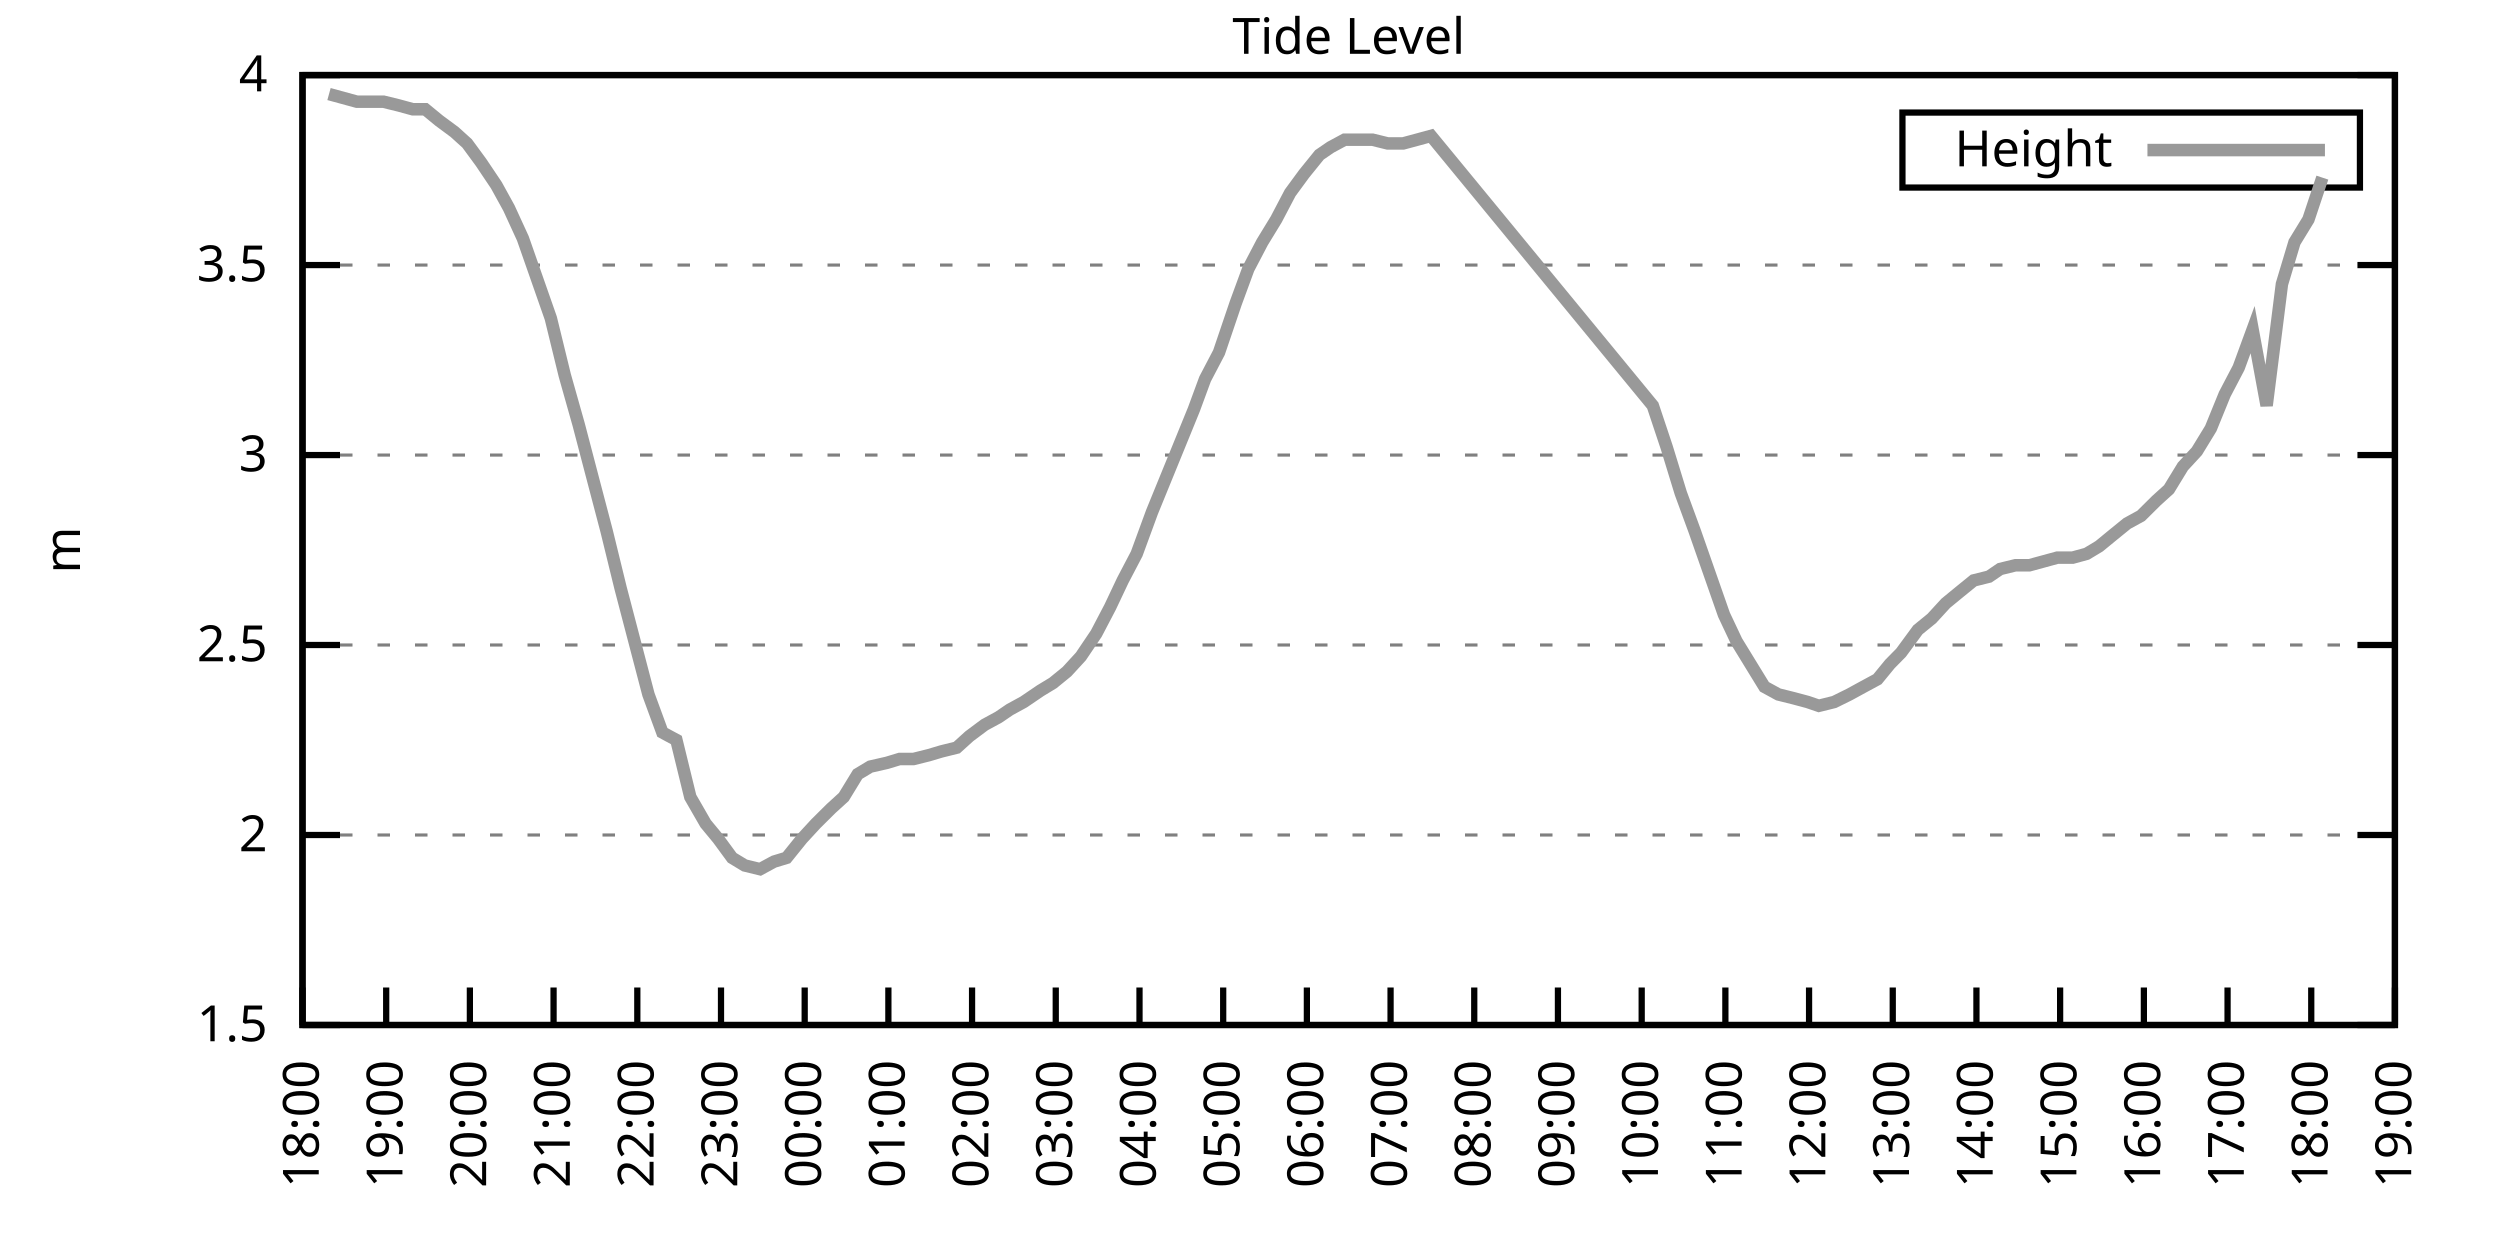
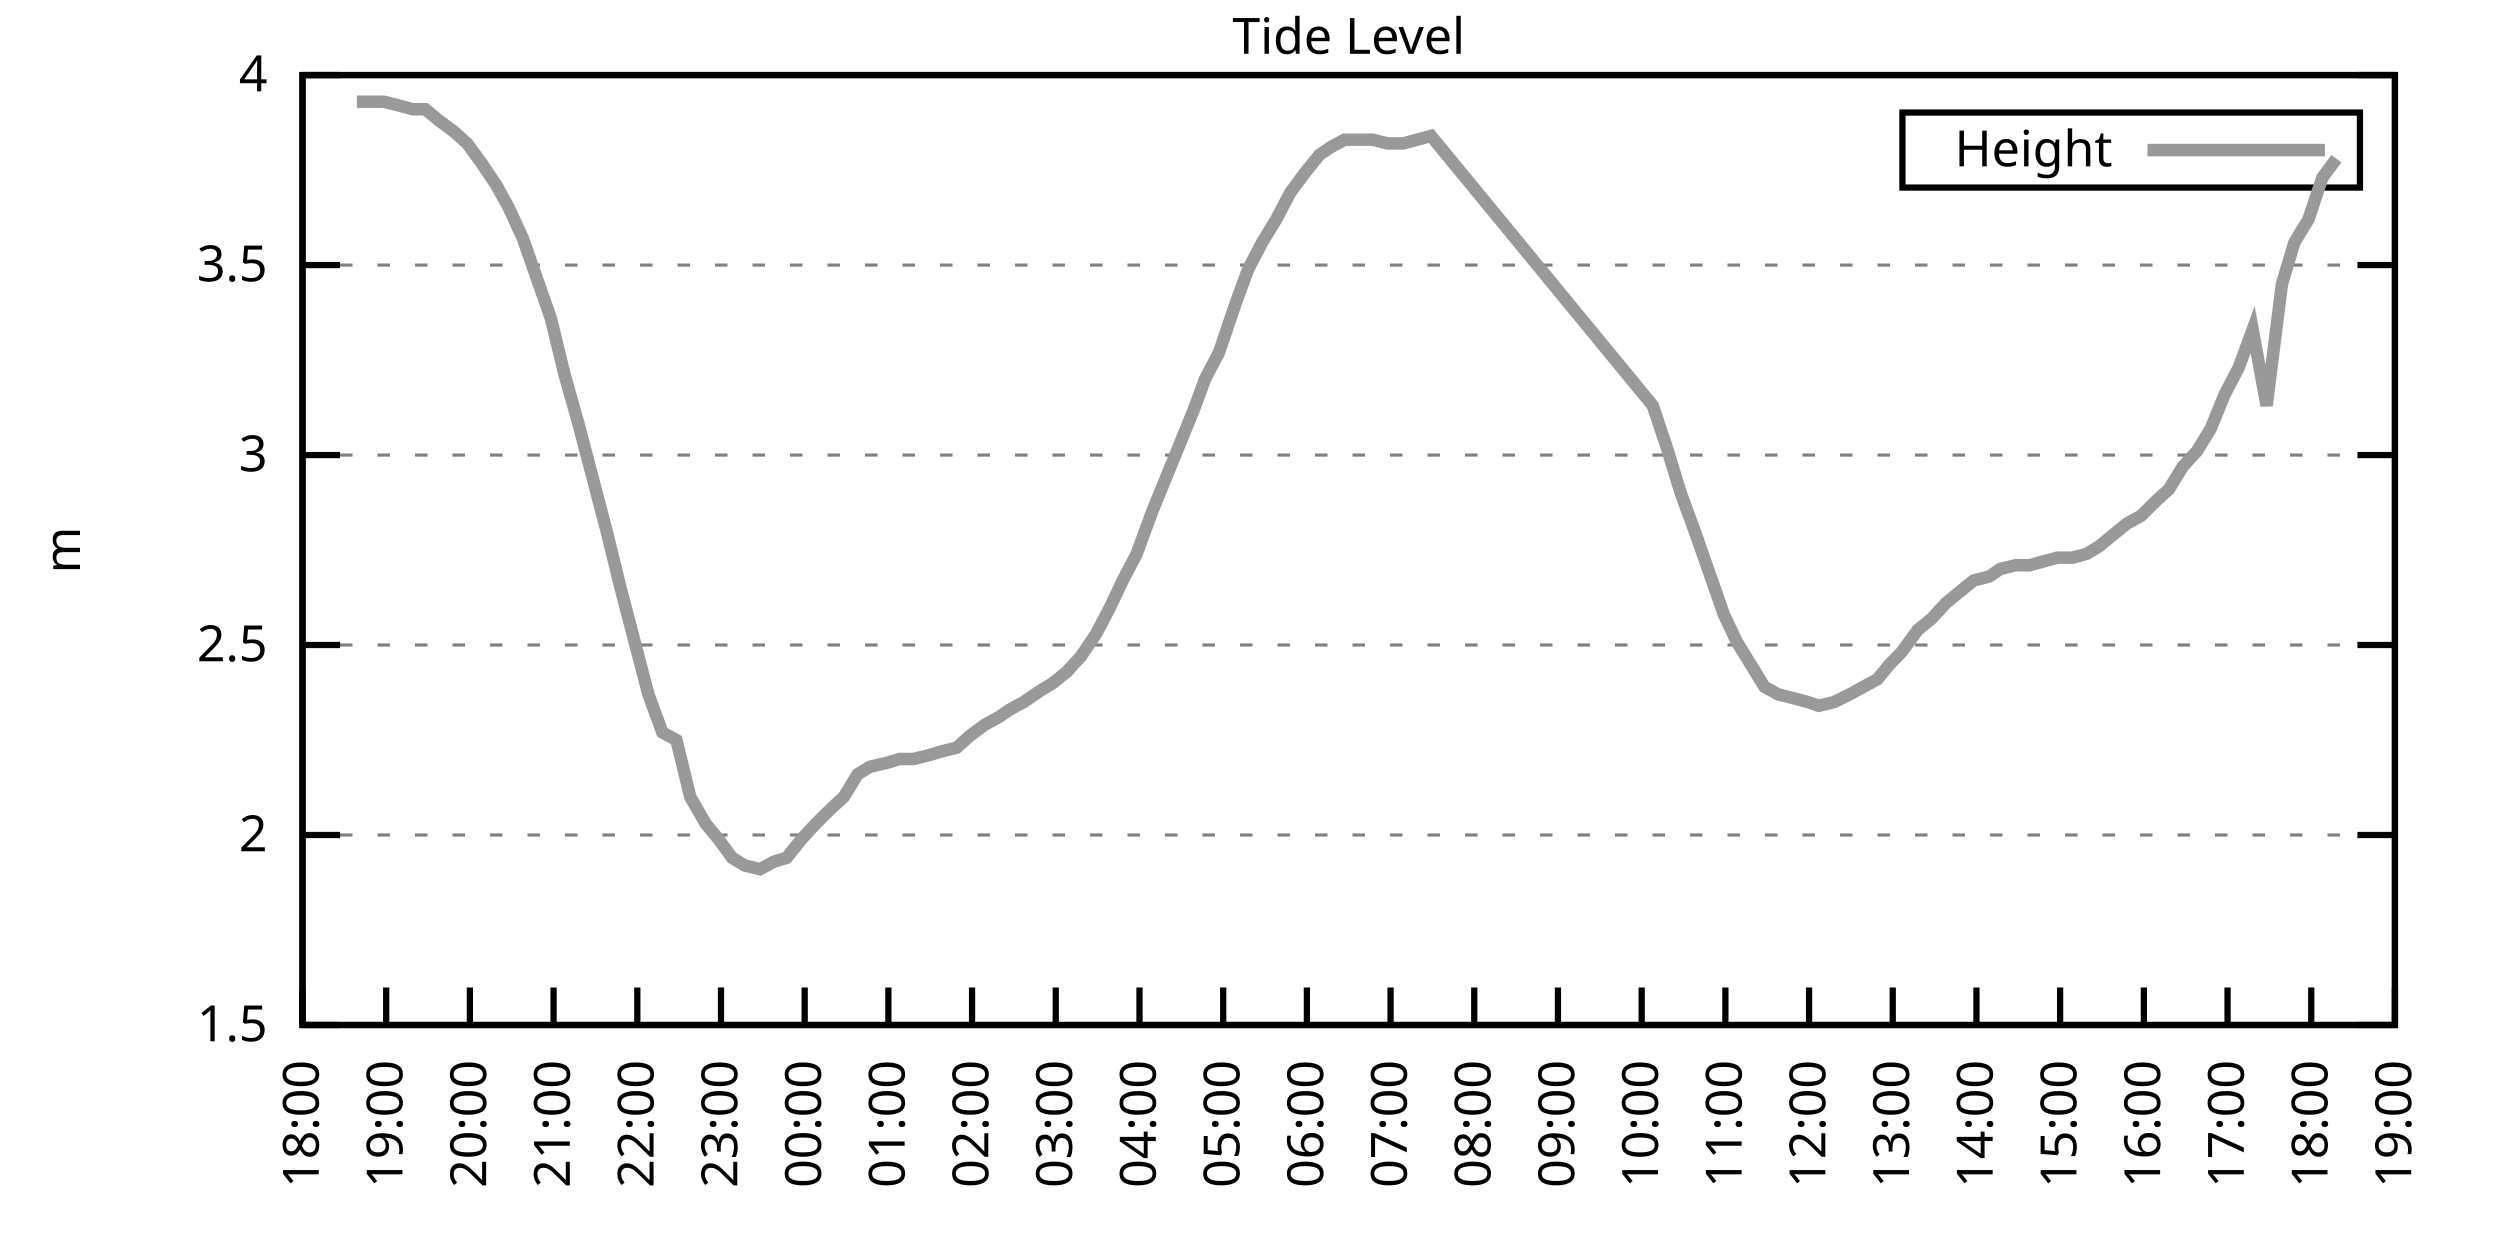
<svg xmlns="http://www.w3.org/2000/svg" xmlns:xlink="http://www.w3.org/1999/xlink" width="400" height="200" viewBox="0 0 400 200">
  <g id="gnuplot_canvas">
    <rect x="0" y="0" width="400" height="200" fill="none" />
    <defs>
      <circle id="gpDot" r="0.5" stroke-width="0.5" stroke="currentColor" />
      <path id="gpPt0" stroke-width="0.333" stroke="currentColor" d="M-1,0 h2 M0,-1 v2" />
      <path id="gpPt1" stroke-width="0.333" stroke="currentColor" d="M-1,-1 L1,1 M1,-1 L-1,1" />
      <path id="gpPt2" stroke-width="0.333" stroke="currentColor" d="M-1,0 L1,0 M0,-1 L0,1 M-1,-1 L1,1 M-1,1 L1,-1" />
      <rect id="gpPt3" stroke-width="0.333" stroke="currentColor" x="-1" y="-1" width="2" height="2" />
      <rect id="gpPt4" stroke-width="0.333" stroke="currentColor" fill="currentColor" x="-1" y="-1" width="2" height="2" />
      <circle id="gpPt5" stroke-width="0.333" stroke="currentColor" cx="0" cy="0" r="1" />
      <use xlink:href="#gpPt5" id="gpPt6" fill="currentColor" stroke="none" />
      <path id="gpPt7" stroke-width="0.333" stroke="currentColor" d="M0,-1.33 L-1.33,0.67 L1.33,0.67 z" />
      <use xlink:href="#gpPt7" id="gpPt8" fill="currentColor" stroke="none" />
      <use xlink:href="#gpPt7" id="gpPt9" stroke="currentColor" transform="rotate(180)" />
      <use xlink:href="#gpPt9" id="gpPt10" fill="currentColor" stroke="none" />
      <use xlink:href="#gpPt3" id="gpPt11" stroke="currentColor" transform="rotate(45)" />
      <use xlink:href="#gpPt11" id="gpPt12" fill="currentColor" stroke="none" />
      <path id="gpPt13" stroke-width="0.333" stroke="currentColor" d="M0,1.330 L1.265,0.411 L0.782,-1.067 L-0.782,-1.076 L-1.265,0.411 z" />
      <use xlink:href="#gpPt13" id="gpPt14" fill="currentColor" stroke="none" />
      <filter id="textbox" filterUnits="objectBoundingBox" x="0" y="0" height="1" width="1">
        <feFlood flood-color="white" flood-opacity="1" result="bgnd" />
        <feComposite in="SourceGraphic" in2="bgnd" operator="atop" />
      </filter>
      <filter id="greybox" filterUnits="objectBoundingBox" x="0" y="0" height="1" width="1">
        <feFlood flood-color="lightgrey" flood-opacity="1" result="grey" />
        <feComposite in="SourceGraphic" in2="grey" operator="atop" />
      </filter>
    </defs>
    <g fill="none" color="white" stroke="currentColor" stroke-width="1.00" stroke-linecap="butt" stroke-linejoin="miter">
</g>
    <g fill="none" color="black" stroke="currentColor" stroke-width="1.00" stroke-linecap="butt" stroke-linejoin="miter">
      <g stroke="none" shape-rendering="crispEdges">
        <polygon fill="rgb(255, 255, 255)" points="48.40,164.00 383.18,164.00 383.18,12.02 48.40,12.02 " />
      </g>
    </g>
    <g fill="none" color="black" stroke="currentColor" stroke-width="1.00" stroke-linecap="butt" stroke-linejoin="miter">
</g>
    <g fill="none" color="black" stroke="black" stroke-width="0.50" stroke-linecap="butt" stroke-linejoin="miter">
</g>
    <g fill="none" color="gray" stroke="currentColor" stroke-width="0.50" stroke-linecap="butt" stroke-linejoin="miter">
      <path stroke="gray" stroke-dasharray="2,4" class="gridline" d="M48.40,164.00 L383.19,164.00  " />
    </g>
    <g fill="none" color="gray" stroke="gray" stroke-width="1.00" stroke-linecap="butt" stroke-linejoin="miter">
</g>
    <g fill="none" color="black" stroke="currentColor" stroke-width="1.00" stroke-linecap="butt" stroke-linejoin="miter">
      <path stroke="black" d="M48.40,164.00 L54.40,164.00 M383.19,164.00 L377.19,164.00  " />
      <g transform="translate(42.80,166.60)" stroke="none" fill="black" font-family="Sans" font-size="8.00" text-anchor="end">
        <text>
          <tspan font-family="Sans"> 1.5</tspan>
        </text>
      </g>
    </g>
    <g fill="none" color="black" stroke="currentColor" stroke-width="1.00" stroke-linecap="butt" stroke-linejoin="miter">
</g>
    <g fill="none" color="black" stroke="black" stroke-width="0.50" stroke-linecap="butt" stroke-linejoin="miter">
</g>
    <g fill="none" color="gray" stroke="currentColor" stroke-width="0.50" stroke-linecap="butt" stroke-linejoin="miter">
      <path stroke="gray" stroke-dasharray="2,4" class="gridline" d="M48.40,133.60 L383.19,133.60  " />
    </g>
    <g fill="none" color="gray" stroke="gray" stroke-width="1.00" stroke-linecap="butt" stroke-linejoin="miter">
</g>
    <g fill="none" color="black" stroke="currentColor" stroke-width="1.00" stroke-linecap="butt" stroke-linejoin="miter">
      <path stroke="black" d="M48.40,133.60 L54.40,133.60 M383.19,133.60 L377.19,133.60  " />
      <g transform="translate(42.80,136.20)" stroke="none" fill="black" font-family="Sans" font-size="8.00" text-anchor="end">
        <text>
          <tspan font-family="Sans"> 2</tspan>
        </text>
      </g>
    </g>
    <g fill="none" color="black" stroke="currentColor" stroke-width="1.00" stroke-linecap="butt" stroke-linejoin="miter">
</g>
    <g fill="none" color="black" stroke="black" stroke-width="0.50" stroke-linecap="butt" stroke-linejoin="miter">
</g>
    <g fill="none" color="gray" stroke="currentColor" stroke-width="0.50" stroke-linecap="butt" stroke-linejoin="miter">
      <path stroke="gray" stroke-dasharray="2,4" class="gridline" d="M48.40,103.20 L383.19,103.20  " />
    </g>
    <g fill="none" color="gray" stroke="gray" stroke-width="1.00" stroke-linecap="butt" stroke-linejoin="miter">
</g>
    <g fill="none" color="black" stroke="currentColor" stroke-width="1.00" stroke-linecap="butt" stroke-linejoin="miter">
      <path stroke="black" d="M48.40,103.20 L54.40,103.20 M383.19,103.20 L377.19,103.20  " />
      <g transform="translate(42.80,105.80)" stroke="none" fill="black" font-family="Sans" font-size="8.00" text-anchor="end">
        <text>
          <tspan font-family="Sans"> 2.5</tspan>
        </text>
      </g>
    </g>
    <g fill="none" color="black" stroke="currentColor" stroke-width="1.00" stroke-linecap="butt" stroke-linejoin="miter">
</g>
    <g fill="none" color="black" stroke="black" stroke-width="0.50" stroke-linecap="butt" stroke-linejoin="miter">
</g>
    <g fill="none" color="gray" stroke="currentColor" stroke-width="0.50" stroke-linecap="butt" stroke-linejoin="miter">
      <path stroke="gray" stroke-dasharray="2,4" class="gridline" d="M48.40,72.81 L383.19,72.81  " />
    </g>
    <g fill="none" color="gray" stroke="gray" stroke-width="1.00" stroke-linecap="butt" stroke-linejoin="miter">
</g>
    <g fill="none" color="black" stroke="currentColor" stroke-width="1.00" stroke-linecap="butt" stroke-linejoin="miter">
      <path stroke="black" d="M48.40,72.81 L54.40,72.81 M383.19,72.81 L377.19,72.81  " />
      <g transform="translate(42.80,75.41)" stroke="none" fill="black" font-family="Sans" font-size="8.00" text-anchor="end">
        <text>
          <tspan font-family="Sans"> 3</tspan>
        </text>
      </g>
    </g>
    <g fill="none" color="black" stroke="currentColor" stroke-width="1.00" stroke-linecap="butt" stroke-linejoin="miter">
</g>
    <g fill="none" color="black" stroke="black" stroke-width="0.50" stroke-linecap="butt" stroke-linejoin="miter">
</g>
    <g fill="none" color="gray" stroke="currentColor" stroke-width="0.50" stroke-linecap="butt" stroke-linejoin="miter">
      <path stroke="gray" stroke-dasharray="2,4" class="gridline" d="M48.40,42.41 L383.19,42.41  " />
    </g>
    <g fill="none" color="gray" stroke="gray" stroke-width="1.00" stroke-linecap="butt" stroke-linejoin="miter">
</g>
    <g fill="none" color="black" stroke="currentColor" stroke-width="1.00" stroke-linecap="butt" stroke-linejoin="miter">
      <path stroke="black" d="M48.40,42.41 L54.40,42.41 M383.19,42.41 L377.19,42.41  " />
      <g transform="translate(42.80,45.01)" stroke="none" fill="black" font-family="Sans" font-size="8.00" text-anchor="end">
        <text>
          <tspan font-family="Sans"> 3.5</tspan>
        </text>
      </g>
    </g>
    <g fill="none" color="black" stroke="currentColor" stroke-width="1.00" stroke-linecap="butt" stroke-linejoin="miter">
</g>
    <g fill="none" color="black" stroke="black" stroke-width="0.50" stroke-linecap="butt" stroke-linejoin="miter">
</g>
    <g fill="none" color="gray" stroke="currentColor" stroke-width="0.50" stroke-linecap="butt" stroke-linejoin="miter">
      <path stroke="gray" stroke-dasharray="2,4" class="gridline" d="M48.40,12.01 L383.19,12.01  " />
    </g>
    <g fill="none" color="gray" stroke="gray" stroke-width="1.00" stroke-linecap="butt" stroke-linejoin="miter">
</g>
    <g fill="none" color="black" stroke="currentColor" stroke-width="1.00" stroke-linecap="butt" stroke-linejoin="miter">
      <path stroke="black" d="M48.40,12.01 L54.40,12.01 M383.19,12.01 L377.19,12.01  " />
      <g transform="translate(42.80,14.61)" stroke="none" fill="black" font-family="Sans" font-size="8.00" text-anchor="end">
        <text>
          <tspan font-family="Sans"> 4</tspan>
        </text>
      </g>
    </g>
    <g fill="none" color="black" stroke="currentColor" stroke-width="1.00" stroke-linecap="butt" stroke-linejoin="miter">
      <path stroke="black" d="M48.40,164.00 L48.40,158.00  " />
      <g transform="translate(51.00,169.60) rotate(270.00)" stroke="none" fill="black" font-family="Sans" font-size="8.00" text-anchor="end">
        <text>
          <tspan font-family="Sans">18:00</tspan>
        </text>
      </g>
    </g>
    <g fill="none" color="black" stroke="currentColor" stroke-width="1.00" stroke-linecap="butt" stroke-linejoin="miter">
      <path stroke="black" d="M61.79,164.00 L61.79,158.00  " />
      <g transform="translate(64.39,169.60) rotate(270.00)" stroke="none" fill="black" font-family="Sans" font-size="8.00" text-anchor="end">
        <text>
          <tspan font-family="Sans">19:00</tspan>
        </text>
      </g>
    </g>
    <g fill="none" color="black" stroke="currentColor" stroke-width="1.00" stroke-linecap="butt" stroke-linejoin="miter">
      <path stroke="black" d="M75.18,164.00 L75.18,158.00  " />
      <g transform="translate(77.78,169.60) rotate(270.00)" stroke="none" fill="black" font-family="Sans" font-size="8.00" text-anchor="end">
        <text>
          <tspan font-family="Sans">20:00</tspan>
        </text>
      </g>
    </g>
    <g fill="none" color="black" stroke="currentColor" stroke-width="1.00" stroke-linecap="butt" stroke-linejoin="miter">
      <path stroke="black" d="M88.57,164.00 L88.57,158.00  " />
      <g transform="translate(91.17,169.60) rotate(270.00)" stroke="none" fill="black" font-family="Sans" font-size="8.00" text-anchor="end">
        <text>
          <tspan font-family="Sans">21:00</tspan>
        </text>
      </g>
    </g>
    <g fill="none" color="black" stroke="currentColor" stroke-width="1.00" stroke-linecap="butt" stroke-linejoin="miter">
      <path stroke="black" d="M101.97,164.00 L101.97,158.00  " />
      <g transform="translate(104.57,169.60) rotate(270.00)" stroke="none" fill="black" font-family="Sans" font-size="8.00" text-anchor="end">
        <text>
          <tspan font-family="Sans">22:00</tspan>
        </text>
      </g>
    </g>
    <g fill="none" color="black" stroke="currentColor" stroke-width="1.00" stroke-linecap="butt" stroke-linejoin="miter">
      <path stroke="black" d="M115.36,164.00 L115.36,158.00  " />
      <g transform="translate(117.96,169.60) rotate(270.00)" stroke="none" fill="black" font-family="Sans" font-size="8.00" text-anchor="end">
        <text>
          <tspan font-family="Sans">23:00</tspan>
        </text>
      </g>
    </g>
    <g fill="none" color="black" stroke="currentColor" stroke-width="1.00" stroke-linecap="butt" stroke-linejoin="miter">
      <path stroke="black" d="M128.75,164.00 L128.75,158.00  " />
      <g transform="translate(131.35,169.60) rotate(270.00)" stroke="none" fill="black" font-family="Sans" font-size="8.00" text-anchor="end">
        <text>
          <tspan font-family="Sans">00:00</tspan>
        </text>
      </g>
    </g>
    <g fill="none" color="black" stroke="currentColor" stroke-width="1.00" stroke-linecap="butt" stroke-linejoin="miter">
      <path stroke="black" d="M142.14,164.00 L142.14,158.00  " />
      <g transform="translate(144.74,169.60) rotate(270.00)" stroke="none" fill="black" font-family="Sans" font-size="8.00" text-anchor="end">
        <text>
          <tspan font-family="Sans">01:00</tspan>
        </text>
      </g>
    </g>
    <g fill="none" color="black" stroke="currentColor" stroke-width="1.00" stroke-linecap="butt" stroke-linejoin="miter">
      <path stroke="black" d="M155.53,164.00 L155.53,158.00  " />
      <g transform="translate(158.13,169.60) rotate(270.00)" stroke="none" fill="black" font-family="Sans" font-size="8.00" text-anchor="end">
        <text>
          <tspan font-family="Sans">02:00</tspan>
        </text>
      </g>
    </g>
    <g fill="none" color="black" stroke="currentColor" stroke-width="1.00" stroke-linecap="butt" stroke-linejoin="miter">
      <path stroke="black" d="M168.92,164.00 L168.92,158.00  " />
      <g transform="translate(171.52,169.60) rotate(270.00)" stroke="none" fill="black" font-family="Sans" font-size="8.00" text-anchor="end">
        <text>
          <tspan font-family="Sans">03:00</tspan>
        </text>
      </g>
    </g>
    <g fill="none" color="black" stroke="currentColor" stroke-width="1.00" stroke-linecap="butt" stroke-linejoin="miter">
      <path stroke="black" d="M182.32,164.00 L182.32,158.00  " />
      <g transform="translate(184.92,169.60) rotate(270.00)" stroke="none" fill="black" font-family="Sans" font-size="8.00" text-anchor="end">
        <text>
          <tspan font-family="Sans">04:00</tspan>
        </text>
      </g>
    </g>
    <g fill="none" color="black" stroke="currentColor" stroke-width="1.00" stroke-linecap="butt" stroke-linejoin="miter">
      <path stroke="black" d="M195.71,164.00 L195.71,158.00  " />
      <g transform="translate(198.31,169.60) rotate(270.00)" stroke="none" fill="black" font-family="Sans" font-size="8.00" text-anchor="end">
        <text>
          <tspan font-family="Sans">05:00</tspan>
        </text>
      </g>
    </g>
    <g fill="none" color="black" stroke="currentColor" stroke-width="1.00" stroke-linecap="butt" stroke-linejoin="miter">
      <path stroke="black" d="M209.10,164.00 L209.10,158.00  " />
      <g transform="translate(211.70,169.60) rotate(270.00)" stroke="none" fill="black" font-family="Sans" font-size="8.00" text-anchor="end">
        <text>
          <tspan font-family="Sans">06:00</tspan>
        </text>
      </g>
    </g>
    <g fill="none" color="black" stroke="currentColor" stroke-width="1.00" stroke-linecap="butt" stroke-linejoin="miter">
      <path stroke="black" d="M222.49,164.00 L222.49,158.00  " />
      <g transform="translate(225.09,169.60) rotate(270.00)" stroke="none" fill="black" font-family="Sans" font-size="8.00" text-anchor="end">
        <text>
          <tspan font-family="Sans">07:00</tspan>
        </text>
      </g>
    </g>
    <g fill="none" color="black" stroke="currentColor" stroke-width="1.00" stroke-linecap="butt" stroke-linejoin="miter">
      <path stroke="black" d="M235.88,164.00 L235.88,158.00  " />
      <g transform="translate(238.48,169.60) rotate(270.00)" stroke="none" fill="black" font-family="Sans" font-size="8.00" text-anchor="end">
        <text>
          <tspan font-family="Sans">08:00</tspan>
        </text>
      </g>
    </g>
    <g fill="none" color="black" stroke="currentColor" stroke-width="1.00" stroke-linecap="butt" stroke-linejoin="miter">
      <path stroke="black" d="M249.27,164.00 L249.27,158.00  " />
      <g transform="translate(251.87,169.60) rotate(270.00)" stroke="none" fill="black" font-family="Sans" font-size="8.00" text-anchor="end">
        <text>
          <tspan font-family="Sans">09:00</tspan>
        </text>
      </g>
    </g>
    <g fill="none" color="black" stroke="currentColor" stroke-width="1.00" stroke-linecap="butt" stroke-linejoin="miter">
      <path stroke="black" d="M262.67,164.00 L262.67,158.00  " />
      <g transform="translate(265.27,169.60) rotate(270.00)" stroke="none" fill="black" font-family="Sans" font-size="8.00" text-anchor="end">
        <text>
          <tspan font-family="Sans">10:00</tspan>
        </text>
      </g>
    </g>
    <g fill="none" color="black" stroke="currentColor" stroke-width="1.00" stroke-linecap="butt" stroke-linejoin="miter">
      <path stroke="black" d="M276.06,164.00 L276.06,158.00  " />
      <g transform="translate(278.66,169.60) rotate(270.00)" stroke="none" fill="black" font-family="Sans" font-size="8.00" text-anchor="end">
        <text>
          <tspan font-family="Sans">11:00</tspan>
        </text>
      </g>
    </g>
    <g fill="none" color="black" stroke="currentColor" stroke-width="1.00" stroke-linecap="butt" stroke-linejoin="miter">
      <path stroke="black" d="M289.45,164.00 L289.45,158.00  " />
      <g transform="translate(292.05,169.60) rotate(270.00)" stroke="none" fill="black" font-family="Sans" font-size="8.00" text-anchor="end">
        <text>
          <tspan font-family="Sans">12:00</tspan>
        </text>
      </g>
    </g>
    <g fill="none" color="black" stroke="currentColor" stroke-width="1.00" stroke-linecap="butt" stroke-linejoin="miter">
      <path stroke="black" d="M302.84,164.00 L302.84,158.00  " />
      <g transform="translate(305.44,169.60) rotate(270.00)" stroke="none" fill="black" font-family="Sans" font-size="8.00" text-anchor="end">
        <text>
          <tspan font-family="Sans">13:00</tspan>
        </text>
      </g>
    </g>
    <g fill="none" color="black" stroke="currentColor" stroke-width="1.00" stroke-linecap="butt" stroke-linejoin="miter">
      <path stroke="black" d="M316.23,164.00 L316.23,158.00  " />
      <g transform="translate(318.83,169.60) rotate(270.00)" stroke="none" fill="black" font-family="Sans" font-size="8.00" text-anchor="end">
        <text>
          <tspan font-family="Sans">14:00</tspan>
        </text>
      </g>
    </g>
    <g fill="none" color="black" stroke="currentColor" stroke-width="1.00" stroke-linecap="butt" stroke-linejoin="miter">
      <path stroke="black" d="M329.62,164.00 L329.62,158.00  " />
      <g transform="translate(332.22,169.60) rotate(270.00)" stroke="none" fill="black" font-family="Sans" font-size="8.00" text-anchor="end">
        <text>
          <tspan font-family="Sans">15:00</tspan>
        </text>
      </g>
    </g>
    <g fill="none" color="black" stroke="currentColor" stroke-width="1.00" stroke-linecap="butt" stroke-linejoin="miter">
      <path stroke="black" d="M343.02,164.00 L343.02,158.00  " />
      <g transform="translate(345.62,169.60) rotate(270.00)" stroke="none" fill="black" font-family="Sans" font-size="8.00" text-anchor="end">
        <text>
          <tspan font-family="Sans">16:00</tspan>
        </text>
      </g>
    </g>
    <g fill="none" color="black" stroke="currentColor" stroke-width="1.00" stroke-linecap="butt" stroke-linejoin="miter">
      <path stroke="black" d="M356.41,164.00 L356.41,158.00  " />
      <g transform="translate(359.01,169.60) rotate(270.00)" stroke="none" fill="black" font-family="Sans" font-size="8.00" text-anchor="end">
        <text>
          <tspan font-family="Sans">17:00</tspan>
        </text>
      </g>
    </g>
    <g fill="none" color="black" stroke="currentColor" stroke-width="1.00" stroke-linecap="butt" stroke-linejoin="miter">
      <path stroke="black" d="M369.80,164.00 L369.80,158.00  " />
      <g transform="translate(372.40,169.60) rotate(270.00)" stroke="none" fill="black" font-family="Sans" font-size="8.00" text-anchor="end">
        <text>
          <tspan font-family="Sans">18:00</tspan>
        </text>
      </g>
    </g>
    <g fill="none" color="black" stroke="currentColor" stroke-width="1.00" stroke-linecap="butt" stroke-linejoin="miter">
      <path stroke="black" d="M383.19,164.00 L383.19,158.00  " />
      <g transform="translate(385.79,169.60) rotate(270.00)" stroke="none" fill="black" font-family="Sans" font-size="8.00" text-anchor="end">
        <text>
          <tspan font-family="Sans">19:00</tspan>
        </text>
      </g>
    </g>
    <g fill="none" color="black" stroke="currentColor" stroke-width="1.00" stroke-linecap="butt" stroke-linejoin="miter">
</g>
    <g fill="none" color="black" stroke="currentColor" stroke-width="1.00" stroke-linecap="butt" stroke-linejoin="miter">
      <path stroke="black" d="M48.40,12.01 L48.40,164.00 L383.19,164.00 L383.19,12.01 L48.40,12.01 Z  " />
    </g>
    <g fill="none" color="black" stroke="currentColor" stroke-width="1.00" stroke-linecap="butt" stroke-linejoin="miter">
</g>
    <g fill="none" color="black" stroke="currentColor" stroke-width="1.00" stroke-linecap="butt" stroke-linejoin="miter">
      <path stroke="black" d="M304.39,30.01 L304.39,18.01 L377.59,18.01 L377.59,30.01 L304.39,30.01 Z  " />
    </g>
    <g id="Tide_level_plot_1">
      <g fill="none" color="white" stroke="black" stroke-width="2.00" stroke-linecap="butt" stroke-linejoin="miter">
</g>
      <g fill="none" color="black" stroke="currentColor" stroke-width="2.00" stroke-linecap="butt" stroke-linejoin="miter">
        <g transform="translate(337.99,26.61)" stroke="none" fill="black" font-family="Sans" font-size="8.00" text-anchor="end">
          <text>
            <tspan font-family="Sans">Height</tspan>
          </text>
        </g>
      </g>
      <g fill="none" color="black" stroke="currentColor" stroke-width="2.00" stroke-linecap="butt" stroke-linejoin="miter">
-         <path stroke="rgb(153, 153, 153)" d="M343.59,24.01 L371.99,24.01 M52.64,15.05 L54.87,15.66 L57.10,16.27 L59.11,16.27 L61.35,16.27 L63.80,16.87   L66.03,17.48 L68.04,17.48 L70.27,19.31 L72.73,21.13 L74.74,22.95 L76.97,25.99 L79.42,29.64 L81.43,33.29   L83.66,38.15 L88.13,50.92 L90.36,60.04 L92.59,67.94 L94.82,76.45 L97.06,84.97 L99.29,94.08 L101.52,102.60   L103.75,111.11 L105.98,117.19 L108.22,118.40 L110.45,127.52 L112.90,131.78 L114.91,134.21 L117.14,137.25 L119.15,138.47   L121.61,139.07 L123.84,137.86 L125.85,137.25 L128.30,134.21 L130.54,131.78 L132.99,129.35 L135.00,127.52 L137.23,123.87   L139.24,122.66 L141.92,122.05 L143.93,121.44 L146.16,121.44 L148.61,120.83 L150.62,120.23 L153.08,119.62 L155.09,117.80   L157.54,115.97 L159.77,114.76 L161.56,113.54 L163.79,112.32 L166.47,110.50 L168.48,109.28 L170.71,107.46 L172.94,105.03   L175.40,101.38 L177.63,97.12 L179.64,92.87 L181.87,88.61 L184.32,81.93 L188.79,70.98 L191.02,65.51 L192.81,60.65   L195.04,56.39 L197.72,48.49 L199.73,43.02 L201.96,38.76 L204.19,35.11 L206.42,30.86 L208.65,27.82 L211.11,24.78   L212.89,23.56 L215.13,22.35 L217.58,22.35 L219.59,22.35 L222.04,22.95 L224.50,22.95 L226.73,22.35 L228.96,21.74   L264.45,64.90 L266.68,71.59 L268.92,78.89 L271.15,84.97 L275.83,98.34 L277.84,102.60 L280.07,106.24 L282.31,109.89   L284.54,111.11 L286.99,111.72 L289.23,112.32 L291.01,112.93 L293.47,112.32 L295.92,111.11 L298.15,109.89 L300.39,108.68   L302.39,106.24 L304.18,104.42 L306.86,100.77 L309.09,98.95 L311.32,96.52 L313.55,94.69 L315.79,92.87 L318.24,92.26   L320.03,91.04 L322.48,90.44 L324.71,90.44 L326.95,89.83 L329.18,89.22 L331.63,89.22 L333.86,88.61 L335.87,87.40   L338.10,85.57 L340.34,83.75 L342.57,82.53 L345.02,80.10 L347.03,78.28 L349.26,74.63 L351.50,72.20 L353.73,68.55   L355.96,63.08 L358.19,58.82 L360.42,52.74 L362.66,64.90 L365.11,45.45 L367.12,38.76 L369.35,35.11 L371.58,28.42    " />
+         <path stroke="rgb(153, 153, 153)" d="M343.59,24.01 L371.99,24.01 M57.10,16.27 L59.11,16.27 L61.35,16.27 L63.80,16.87 L66.03,17.48 L68.04,17.48   L70.27,19.31 L72.73,21.13 L74.74,22.95 L76.97,25.99 L79.42,29.64 L81.43,33.29 L83.66,38.15 L88.13,50.92   L90.36,60.04 L92.59,67.94 L94.82,76.45 L97.06,84.97 L99.29,94.08 L101.52,102.60 L103.75,111.11 L105.98,117.19   L108.22,118.40 L110.45,127.52 L112.90,131.78 L114.91,134.21 L117.14,137.25 L119.15,138.47 L121.61,139.07 L123.84,137.86   L125.85,137.25 L128.30,134.21 L130.54,131.78 L132.99,129.35 L135.00,127.52 L137.23,123.87 L139.24,122.66 L141.92,122.05   L143.93,121.44 L146.16,121.44 L148.61,120.83 L150.62,120.23 L153.08,119.62 L155.09,117.80 L157.54,115.97 L159.77,114.76   L161.56,113.54 L163.79,112.32 L166.47,110.50 L168.48,109.28 L170.71,107.46 L172.94,105.03 L175.40,101.38 L177.63,97.12   L179.64,92.87 L181.87,88.61 L184.32,81.93 L188.79,70.98 L191.02,65.51 L192.81,60.65 L195.04,56.39 L197.72,48.49   L199.73,43.02 L201.96,38.76 L204.19,35.11 L206.42,30.86 L208.65,27.82 L211.11,24.78 L212.89,23.56 L215.13,22.35   L217.58,22.35 L219.59,22.35 L222.04,22.95 L224.50,22.95 L226.73,22.35 L228.96,21.74 L264.45,64.90 L266.68,71.59   L268.92,78.89 L271.15,84.97 L275.83,98.34 L277.84,102.60 L280.07,106.24 L282.31,109.89 L284.54,111.11 L286.99,111.72   L289.23,112.32 L291.01,112.93 L293.47,112.32 L295.92,111.11 L298.15,109.89 L300.39,108.68 L302.39,106.24 L304.18,104.42   L306.86,100.77 L309.09,98.95 L311.32,96.52 L313.55,94.69 L315.79,92.87 L318.24,92.26 L320.03,91.04 L322.48,90.44   L324.71,90.44 L326.95,89.83 L329.18,89.22 L331.63,89.22 L333.86,88.61 L335.87,87.40 L338.10,85.57 L340.34,83.75   L342.57,82.53 L345.02,80.10 L347.03,78.28 L349.26,74.63 L351.50,72.20 L353.73,68.55 L355.96,63.08 L358.19,58.82   L360.42,52.74 L362.66,64.90 L365.11,45.45 L367.12,38.76 L369.35,35.11 L371.58,28.42 L373.82,25.39  " />
      </g>
    </g>
    <g fill="none" color="black" stroke="currentColor" stroke-width="2.00" stroke-linecap="butt" stroke-linejoin="miter">
</g>
    <g fill="none" color="black" stroke="black" stroke-width="1.00" stroke-linecap="butt" stroke-linejoin="miter">
</g>
    <g fill="none" color="black" stroke="currentColor" stroke-width="1.00" stroke-linecap="butt" stroke-linejoin="miter">
      <path stroke="black" d="M48.40,12.01 L48.40,164.00 L383.19,164.00 L383.19,12.01 L48.40,12.01 Z  " />
      <g transform="translate(12.80,88.01) rotate(270.00)" stroke="none" fill="black" font-family="Sans" font-size="8.00" text-anchor="middle">
        <text>
          <tspan font-family="Sans">m</tspan>
        </text>
      </g>
    </g>
    <g fill="none" color="black" stroke="currentColor" stroke-width="1.00" stroke-linecap="butt" stroke-linejoin="miter">
</g>
    <g fill="none" color="black" stroke="currentColor" stroke-width="1.00" stroke-linecap="butt" stroke-linejoin="miter">
      <g transform="translate(215.79,8.61)" stroke="none" fill="black" font-family="Sans" font-size="8.00" text-anchor="middle">
        <text>
          <tspan font-family="Sans">Tide Level</tspan>
        </text>
      </g>
    </g>
    <g fill="none" color="black" stroke="currentColor" stroke-width="1.00" stroke-linecap="butt" stroke-linejoin="miter">
</g>
  </g>
</svg>
